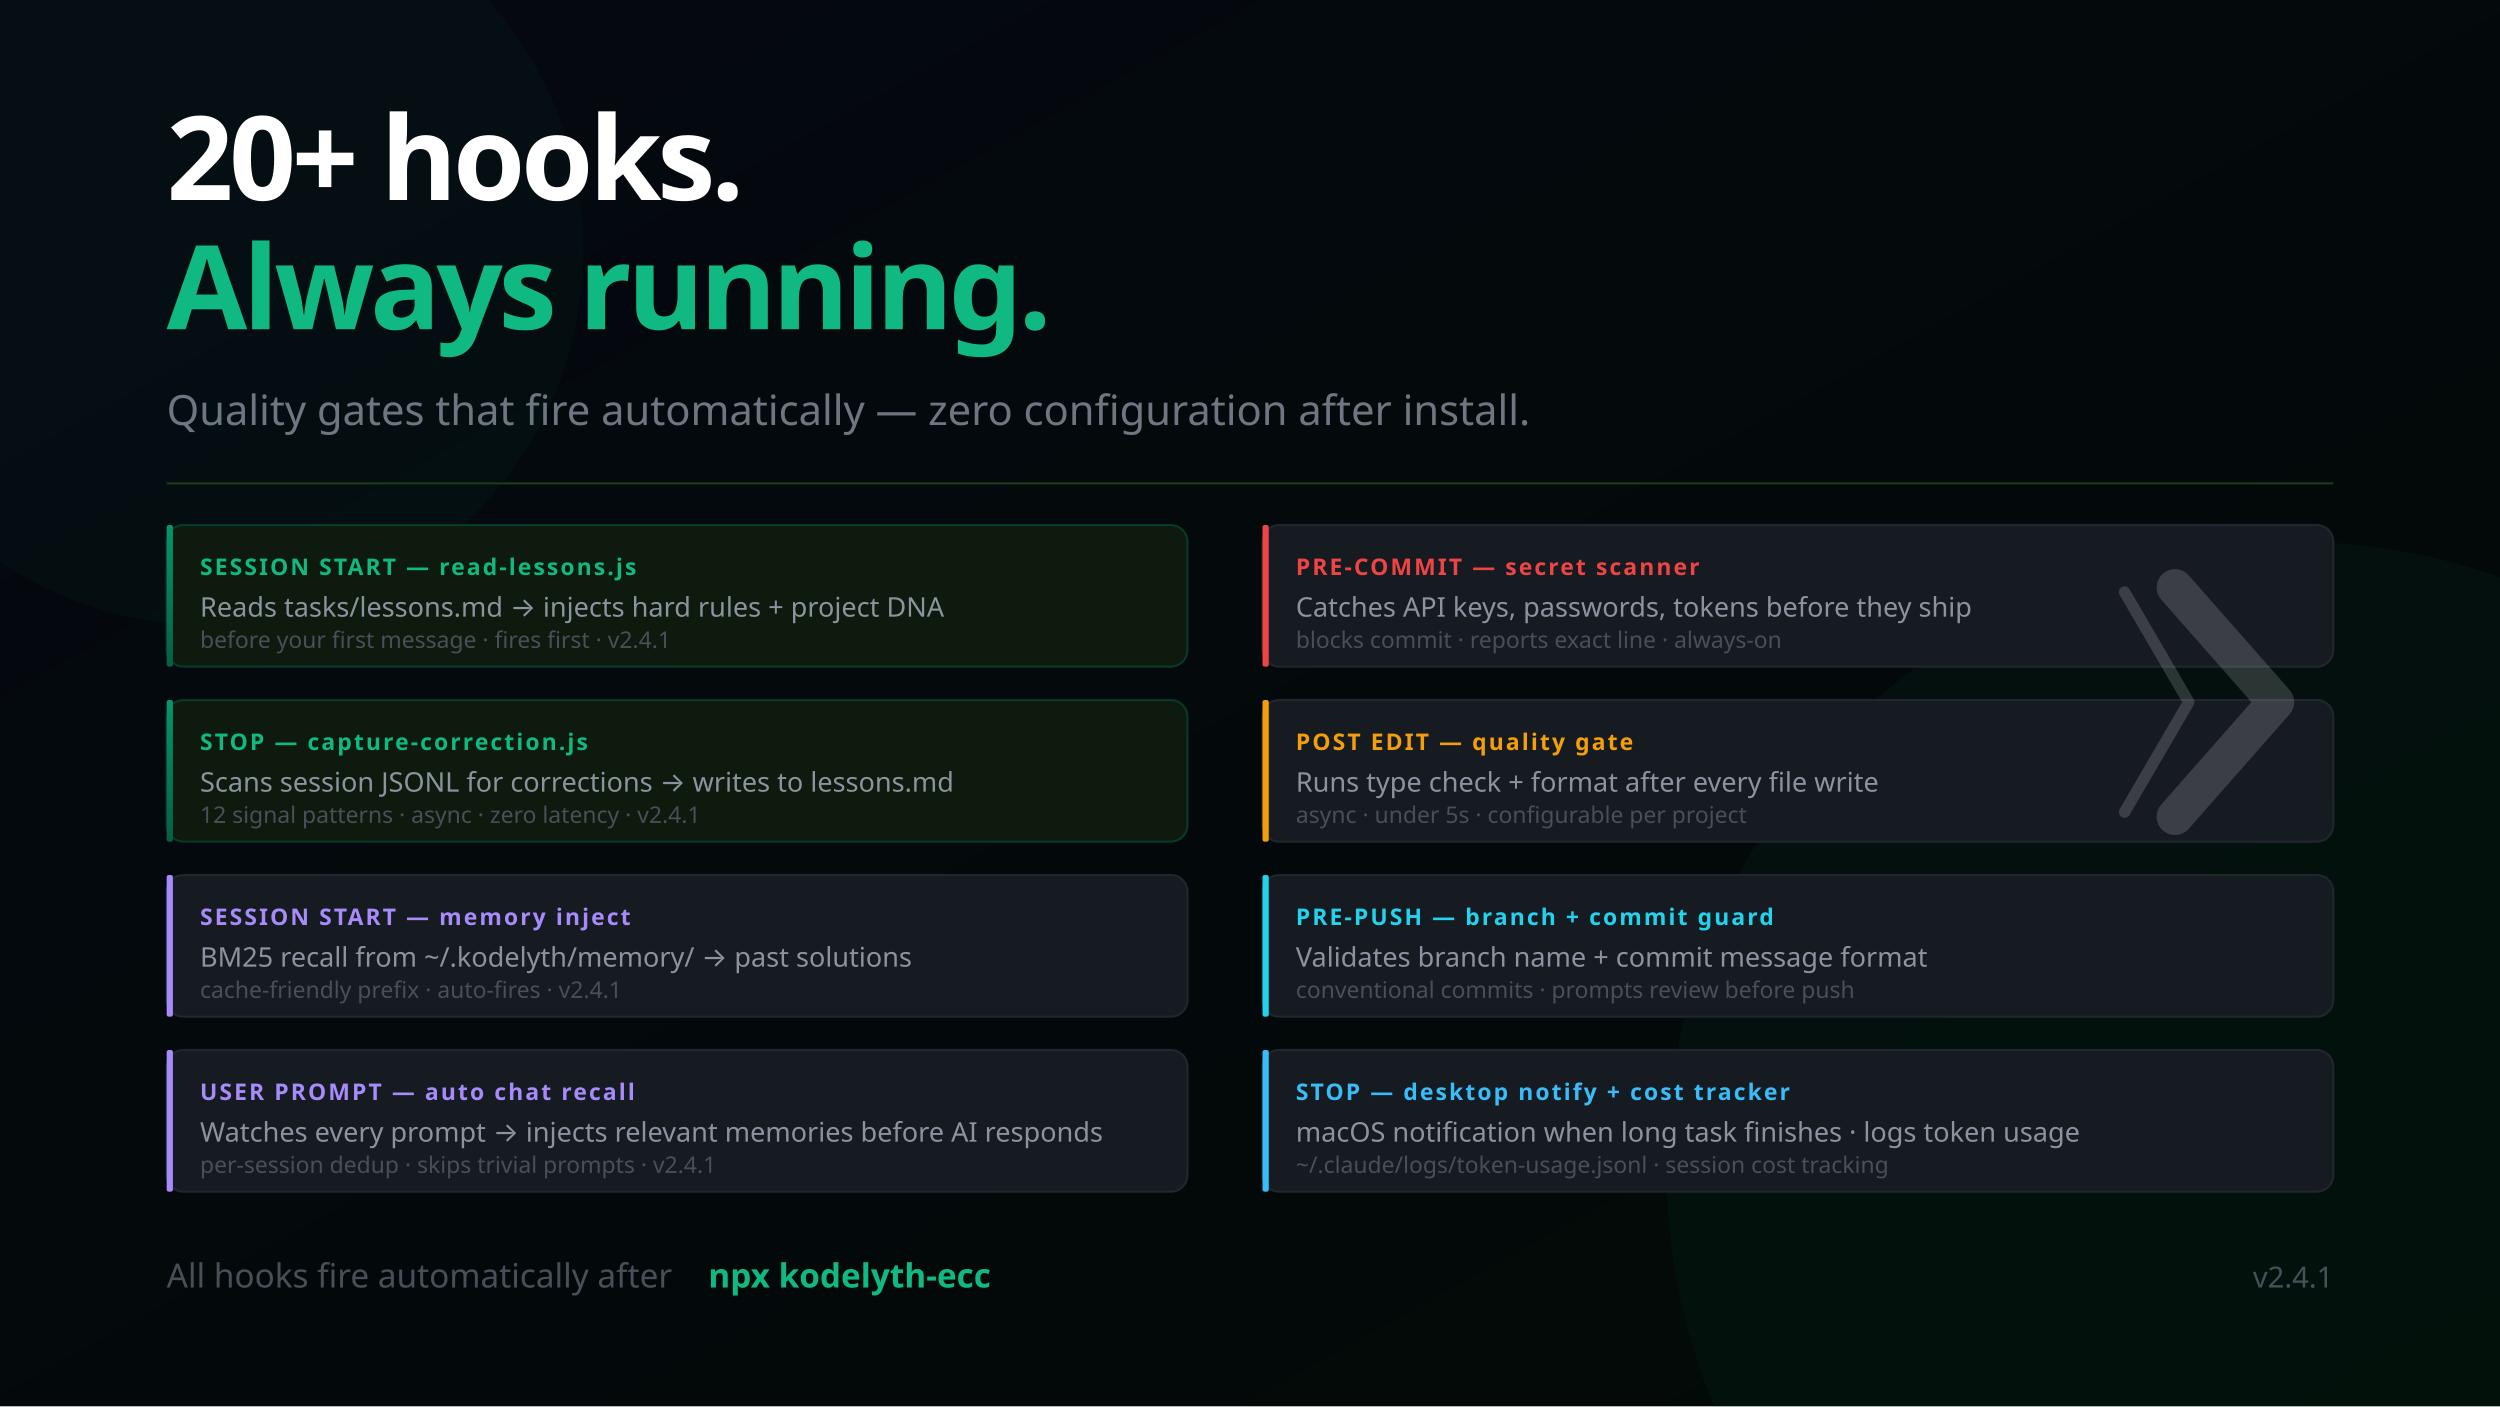
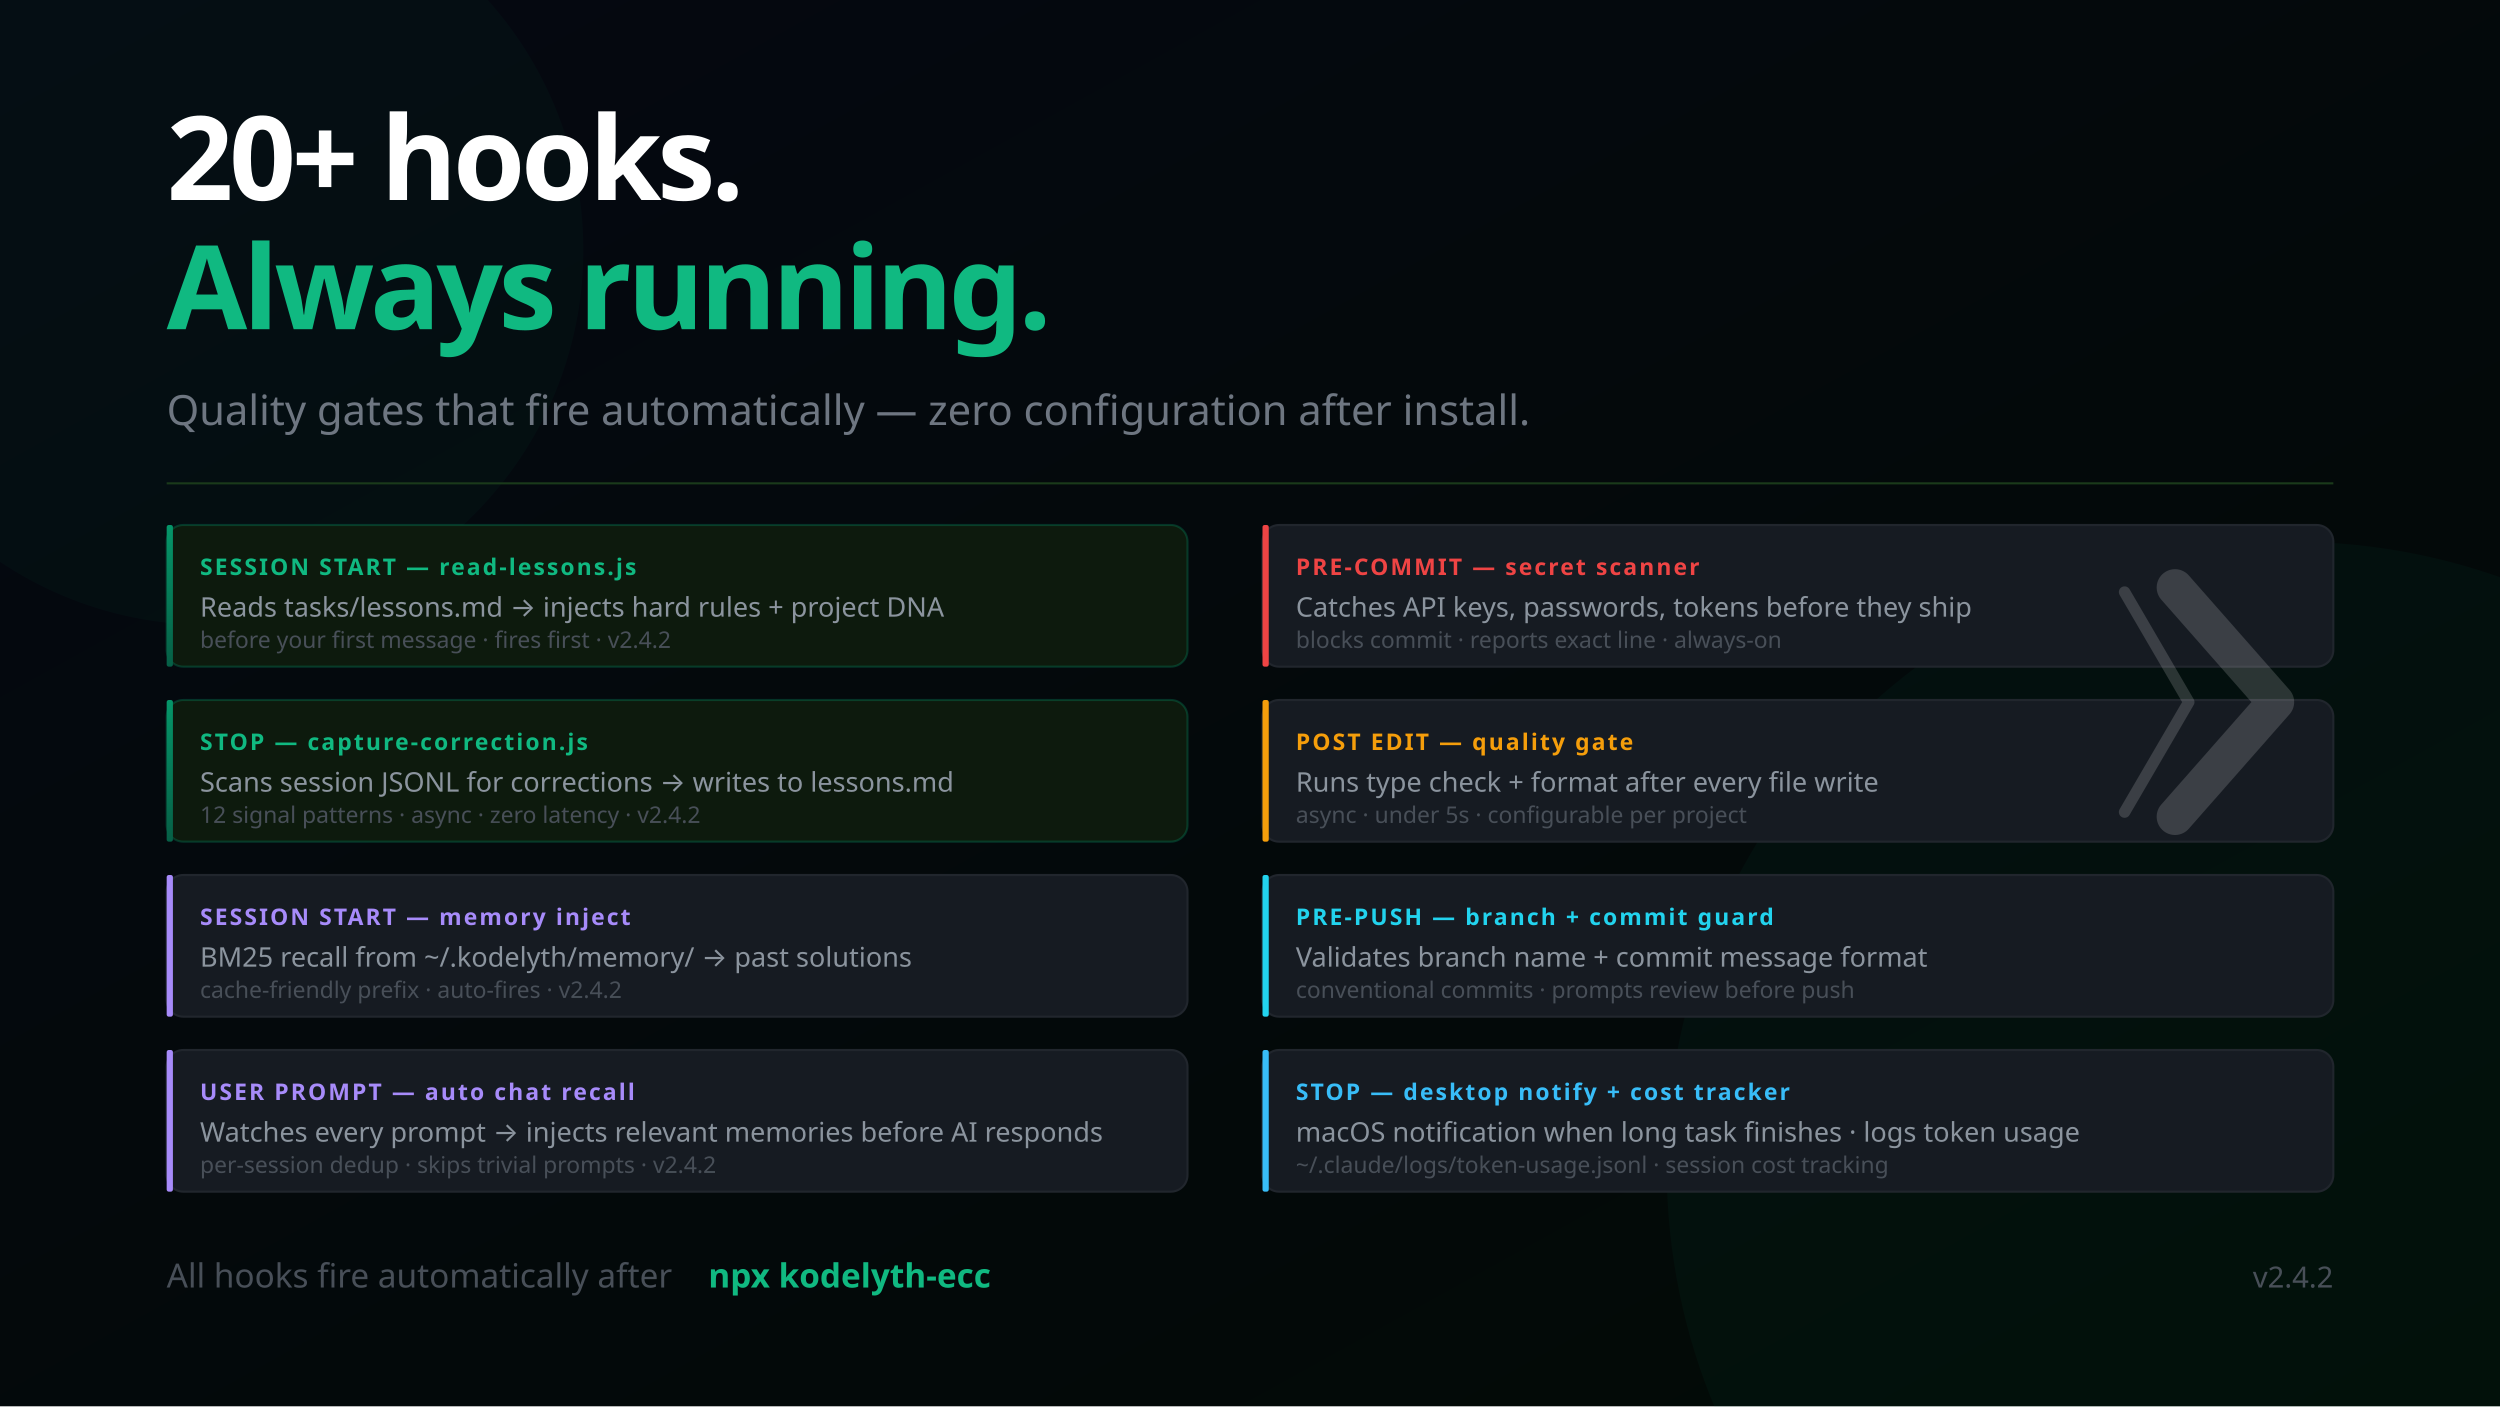
<svg xmlns="http://www.w3.org/2000/svg" width="1200" height="675" viewBox="0 0 1200 675" font-family="'Segoe UI', system-ui, -apple-system, sans-serif">
  <defs>
    <linearGradient id="bg" x1="0%" y1="0%" x2="100%" y2="100%">
      <stop offset="0%" style="stop-color:#050811" />
      <stop offset="100%" style="stop-color:#020a05" />
    </linearGradient>
    <linearGradient id="mem" x1="0%" y1="0%" x2="0%" y2="100%">
      <stop offset="0%" style="stop-color:#059669" />
      <stop offset="100%" style="stop-color:#065f46" />
    </linearGradient>
    <linearGradient id="termGrad" x1="0%" y1="0%" x2="0%" y2="100%">
      <stop offset="0%" style="stop-color:#0d1a0d" />
      <stop offset="100%" style="stop-color:#050811" />
    </linearGradient>
  </defs>
  <rect width="1200" height="675" fill="url(#bg)" />
  <circle cx="1100" cy="560" r="300" fill="#059669" opacity="0.05" />
  <circle cx="100" cy="120" r="180" fill="#059669" opacity="0.04" />
  <text x="80" y="96" font-size="56" font-weight="900" letter-spacing="-2" fill="#ffffff">20+ hooks.</text>
  <text x="80" y="158" font-size="56" font-weight="900" letter-spacing="-2" fill="#10b981">Always running.</text>
  <text x="80" y="204" font-size="20" fill="#6e7681">Quality gates that fire automatically — zero configuration after install.</text>
  <line x1="80" y1="232" x2="1120" y2="232" stroke="#1a3a1a" stroke-width="1" />
  <rect x="80" y="252" width="490" height="68" rx="8" fill="#0d1a0d" stroke="#059669" stroke-opacity="0.3" stroke-width="1" />
  <rect x="80" y="252" width="3" height="68" rx="1" fill="url(#mem)" />
  <text x="96" y="276" font-size="11" font-weight="700" fill="#10b981" letter-spacing="1">SESSION START — read-lessons.js</text>
  <text x="96" y="296" font-size="13" fill="#8b949e">Reads tasks/lessons.md → injects hard rules + project DNA</text>
-   <text x="96" y="311" font-size="11" fill="#484f58">before your first message · fires first · v2.4.1</text>
+   <text x="96" y="311" font-size="11" fill="#484f58">before your first message · fires first · v2.4.2</text>
  <rect x="80" y="336" width="490" height="68" rx="8" fill="#0d1a0d" stroke="#059669" stroke-opacity="0.3" stroke-width="1" />
  <rect x="80" y="336" width="3" height="68" rx="1" fill="url(#mem)" />
  <text x="96" y="360" font-size="11" font-weight="700" fill="#10b981" letter-spacing="1">STOP — capture-correction.js</text>
  <text x="96" y="380" font-size="13" fill="#8b949e">Scans session JSONL for corrections → writes to lessons.md</text>
-   <text x="96" y="395" font-size="11" fill="#484f58">12 signal patterns · async · zero latency · v2.4.1</text>
+   <text x="96" y="395" font-size="11" fill="#484f58">12 signal patterns · async · zero latency · v2.4.2</text>
  <rect x="80" y="420" width="490" height="68" rx="8" fill="#161b22" stroke="#21262d" stroke-width="1" />
  <rect x="80" y="420" width="3" height="68" rx="1" fill="#a78bfa" />
  <text x="96" y="444" font-size="11" font-weight="700" fill="#a78bfa" letter-spacing="1">SESSION START — memory inject</text>
  <text x="96" y="464" font-size="13" fill="#8b949e">BM25 recall from ~/.kodelyth/memory/ → past solutions</text>
-   <text x="96" y="479" font-size="11" fill="#484f58">cache-friendly prefix · auto-fires · v2.4.1</text>
+   <text x="96" y="479" font-size="11" fill="#484f58">cache-friendly prefix · auto-fires · v2.4.2</text>
  <rect x="80" y="504" width="490" height="68" rx="8" fill="#161b22" stroke="#21262d" stroke-width="1" />
  <rect x="80" y="504" width="3" height="68" rx="1" fill="#a78bfa" />
  <text x="96" y="528" font-size="11" font-weight="700" fill="#a78bfa" letter-spacing="1">USER PROMPT — auto chat recall</text>
  <text x="96" y="548" font-size="13" fill="#8b949e">Watches every prompt → injects relevant memories before AI responds</text>
-   <text x="96" y="563" font-size="11" fill="#484f58">per-session dedup · skips trivial prompts · v2.4.1</text>
+   <text x="96" y="563" font-size="11" fill="#484f58">per-session dedup · skips trivial prompts · v2.4.2</text>
  <rect x="606" y="252" width="514" height="68" rx="8" fill="#161b22" stroke="#21262d" stroke-width="1" />
  <rect x="606" y="252" width="3" height="68" rx="1" fill="#ef4444" />
  <text x="622" y="276" font-size="11" font-weight="700" fill="#ef4444" letter-spacing="1">PRE-COMMIT — secret scanner</text>
  <text x="622" y="296" font-size="13" fill="#8b949e">Catches API keys, passwords, tokens before they ship</text>
  <text x="622" y="311" font-size="11" fill="#484f58">blocks commit · reports exact line · always-on</text>
  <rect x="606" y="336" width="514" height="68" rx="8" fill="#161b22" stroke="#21262d" stroke-width="1" />
  <rect x="606" y="336" width="3" height="68" rx="1" fill="#f59e0b" />
  <text x="622" y="360" font-size="11" font-weight="700" fill="#f59e0b" letter-spacing="1">POST EDIT — quality gate</text>
  <text x="622" y="380" font-size="13" fill="#8b949e">Runs type check + format after every file write</text>
  <text x="622" y="395" font-size="11" fill="#484f58">async · under 5s · configurable per project</text>
  <rect x="606" y="420" width="514" height="68" rx="8" fill="#161b22" stroke="#21262d" stroke-width="1" />
  <rect x="606" y="420" width="3" height="68" rx="1" fill="#22d3ee" />
  <text x="622" y="444" font-size="11" font-weight="700" fill="#22d3ee" letter-spacing="1">PRE-PUSH — branch + commit guard</text>
  <text x="622" y="464" font-size="13" fill="#8b949e">Validates branch name + commit message format</text>
  <text x="622" y="479" font-size="11" fill="#484f58">conventional commits · prompts review before push</text>
  <rect x="606" y="504" width="514" height="68" rx="8" fill="#161b22" stroke="#21262d" stroke-width="1" />
  <rect x="606" y="504" width="3" height="68" rx="1" fill="#38bdf8" />
  <text x="622" y="528" font-size="11" font-weight="700" fill="#38bdf8" letter-spacing="1">STOP — desktop notify + cost tracker</text>
  <text x="622" y="548" font-size="13" fill="#8b949e">macOS notification when long task finishes · logs token usage</text>
  <text x="622" y="563" font-size="11" fill="#484f58">~/.claude/logs/token-usage.jsonl · session cost tracking</text>
  <text x="80" y="618" font-size="16" fill="#484f58">All hooks fire automatically after</text>
  <text x="340" y="618" font-size="16" fill="#10b981" font-weight="600"> npx kodelyth-ecc</text>
-   <text x="1120" y="618" font-size="14" fill="#484f58" text-anchor="end">v2.4.1</text>
+   <text x="1120" y="618" font-size="14" fill="#484f58" text-anchor="end">v2.4.2</text>
  <g transform="translate(1044, 282) scale(0.55)" opacity="0.16">
    <polyline points="-44,4 12,100 -44,196" stroke="#ffffff" stroke-width="10" stroke-linecap="round" stroke-linejoin="round" fill="none" />
    <polyline points="0,0 88,100 0,200" stroke="#ffffff" stroke-width="32" stroke-linecap="round" stroke-linejoin="round" fill="none" />
  </g>
</svg>
